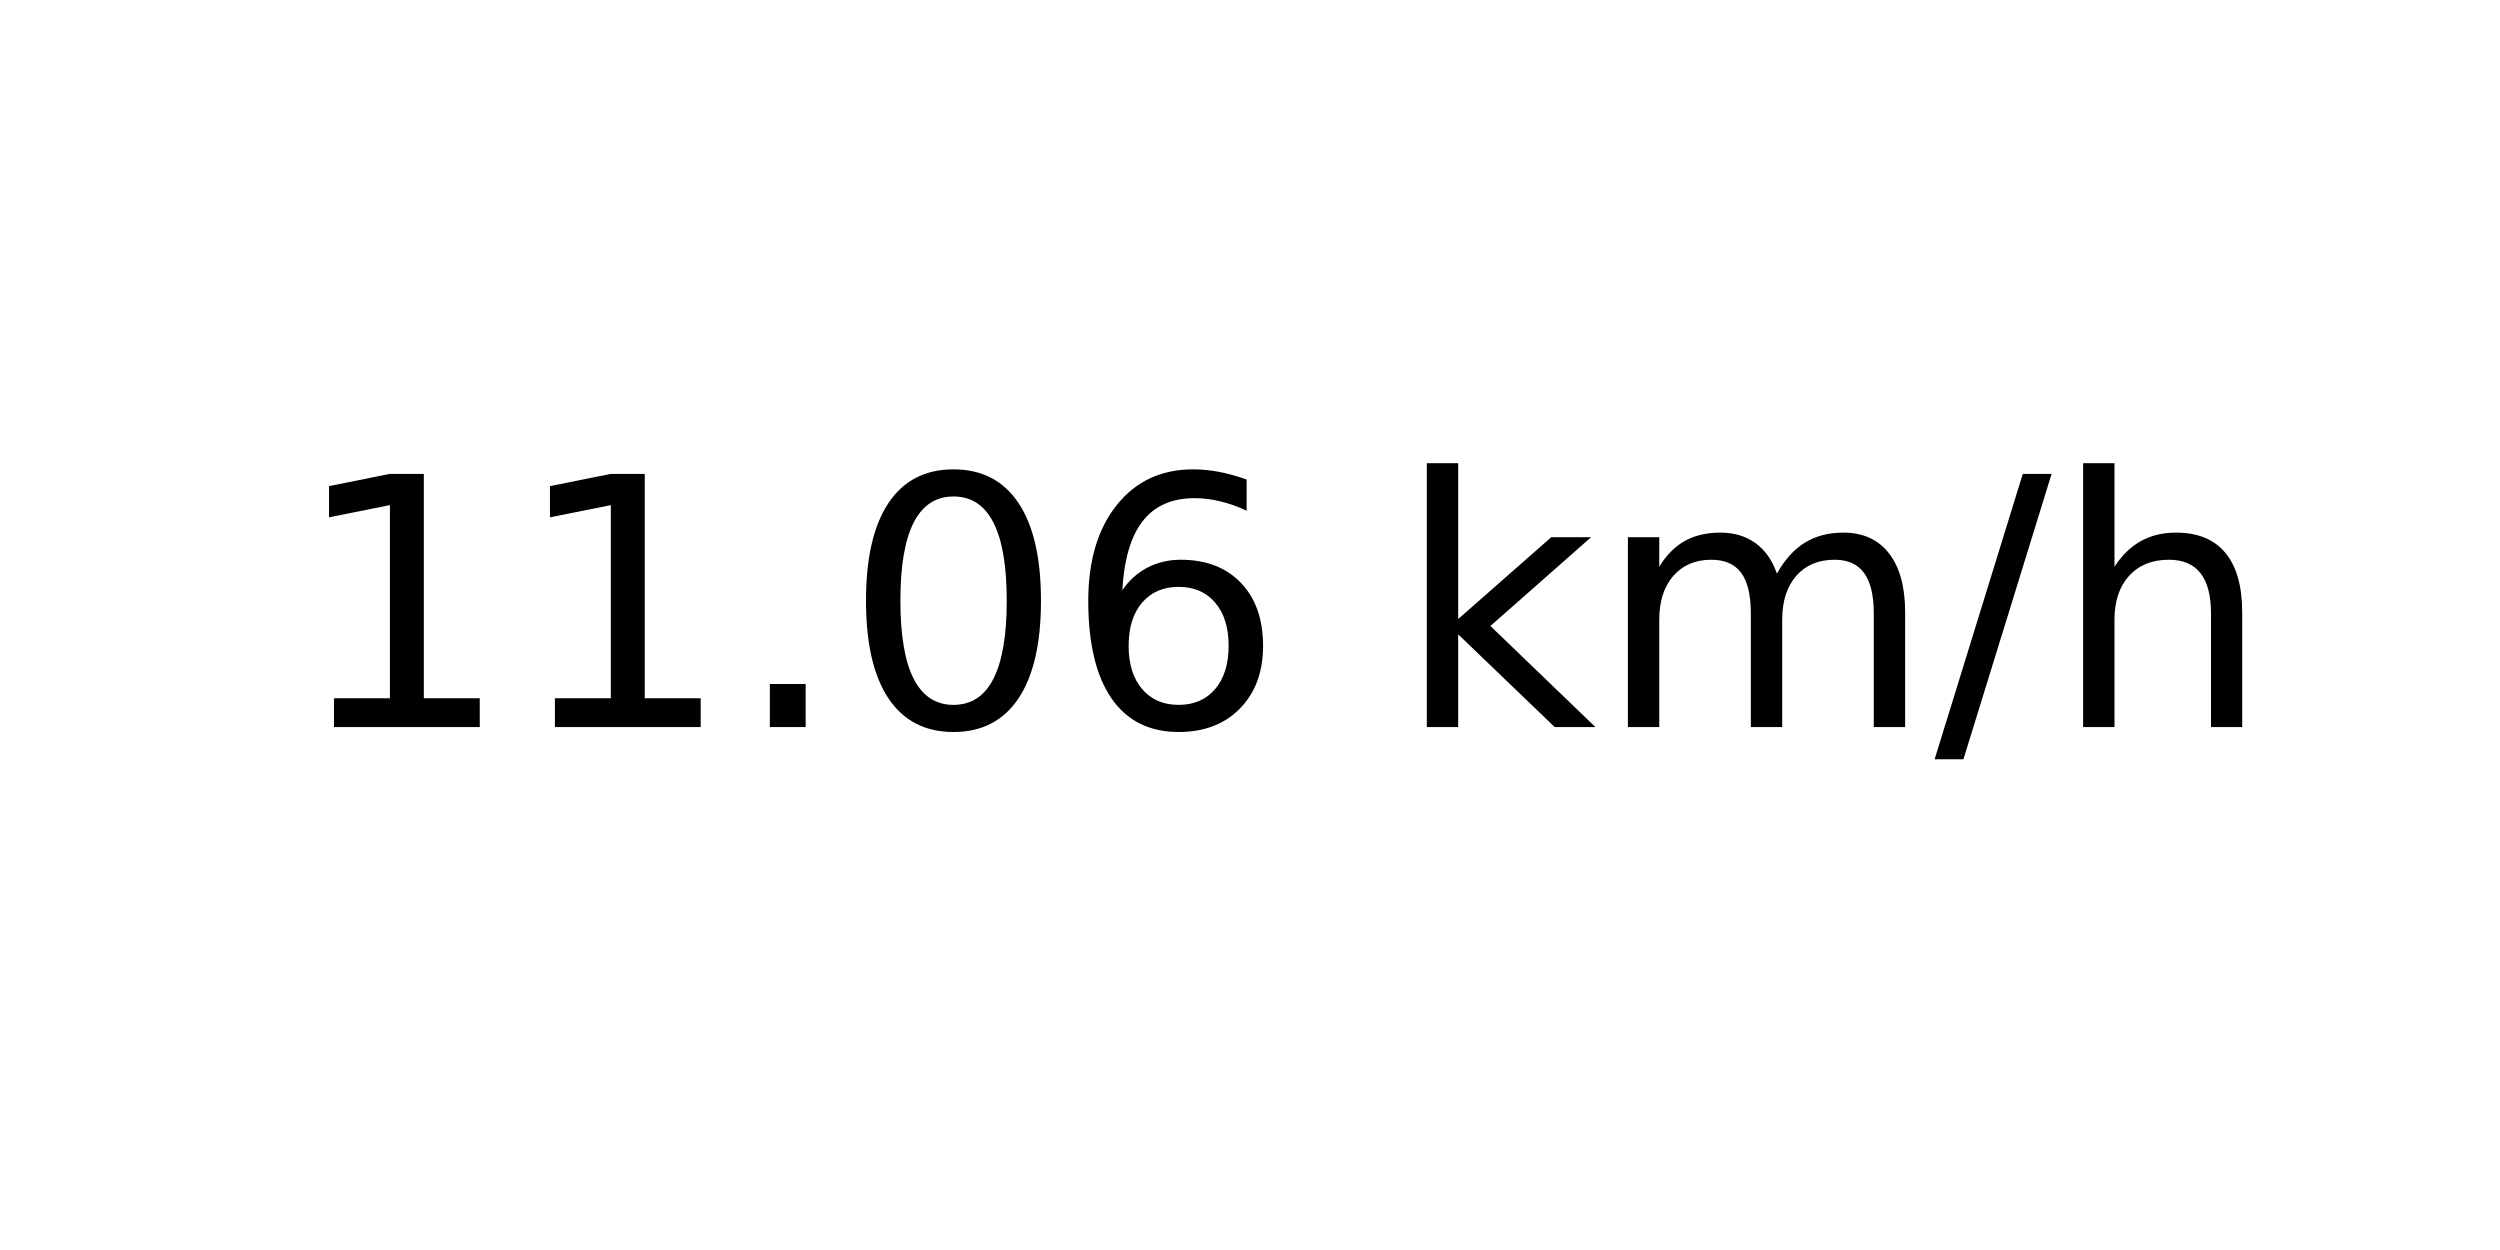
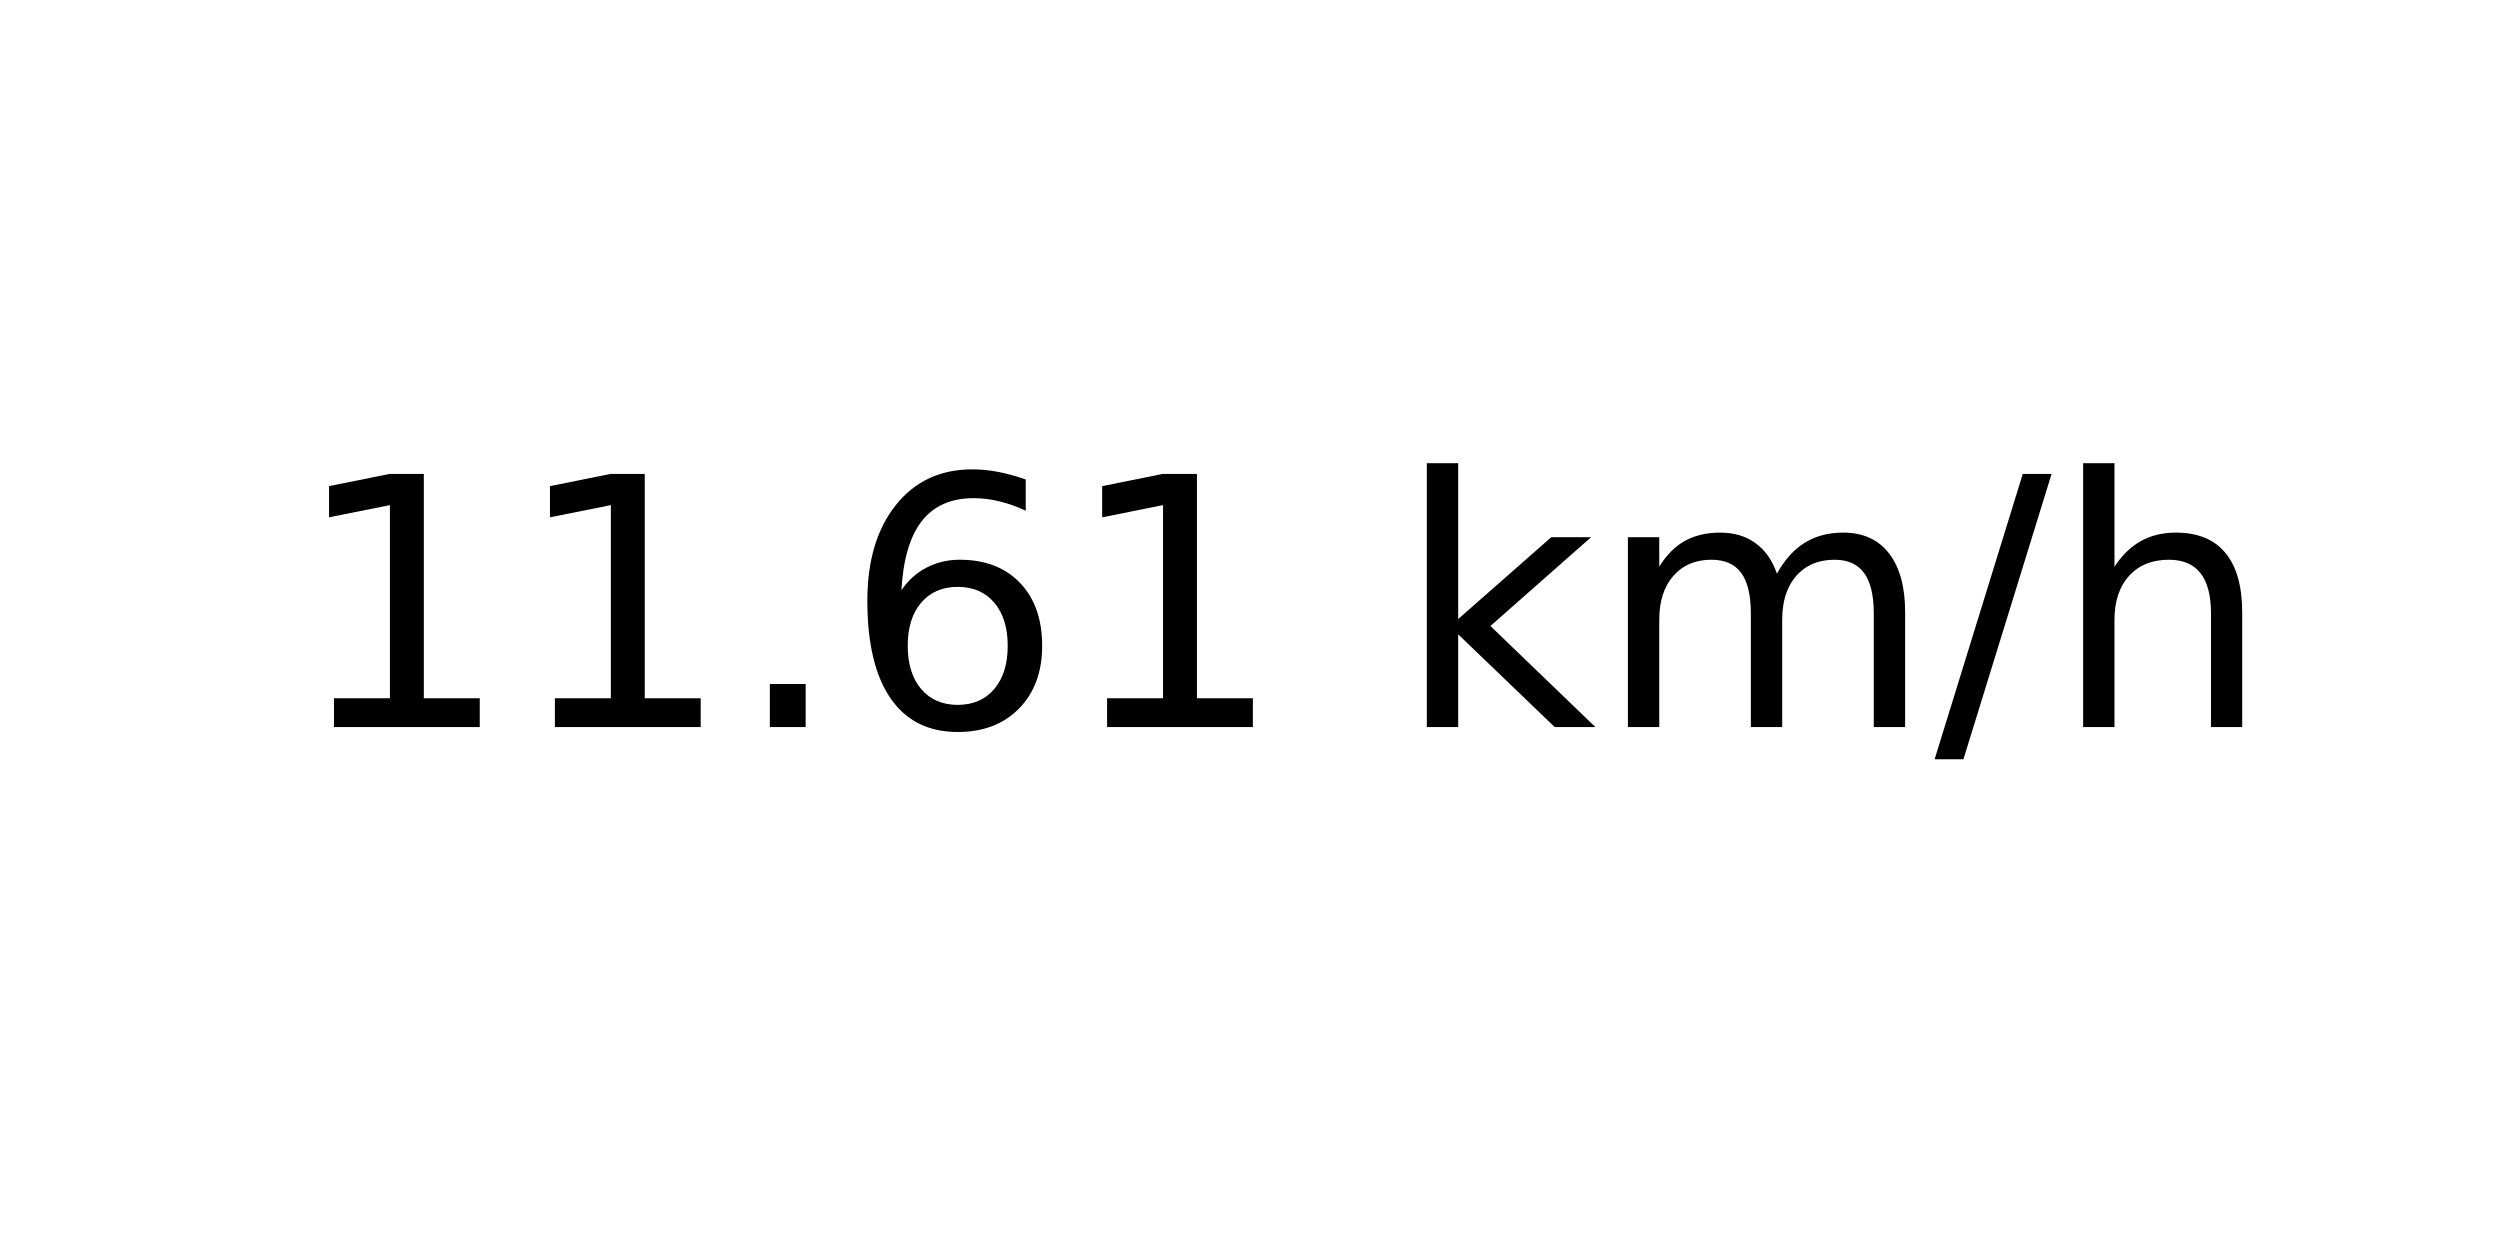
<svg xmlns="http://www.w3.org/2000/svg" xmlns:xlink="http://www.w3.org/1999/xlink" width="72pt" height="36pt" viewBox="0 0 72 36" version="1.1">
  <defs>
    <style type="text/css">*{stroke-linejoin: round; stroke-linecap: butt}</style>
  </defs>
  <g id="figure_1">
    <g id="axes_1">
      <g id="text_1">
        <g transform="translate(8.378125 20.93937) scale(0.1 -0.1)">
          <defs>
            <path id="DejaVuSans-31" d="M 794 531  L 1825 531  L 1825 4091  L 703 3866  L 703 4441  L 1819 4666  L 2450 4666  L 2450 531  L 3481 531  L 3481 0  L 794 0  L 794 531  z " transform="scale(0.015625)" />
            <path id="DejaVuSans-2e" d="M 684 794  L 1344 794  L 1344 0  L 684 0  L 684 794  z " transform="scale(0.015625)" />
-             <path id="DejaVuSans-30" d="M 2034 4250  Q 1547 4250 1301 3770  Q 1056 3291 1056 2328  Q 1056 1369 1301 889  Q 1547 409 2034 409  Q 2525 409 2770 889  Q 3016 1369 3016 2328  Q 3016 3291 2770 3770  Q 2525 4250 2034 4250  z M 2034 4750  Q 2819 4750 3233 4129  Q 3647 3509 3647 2328  Q 3647 1150 3233 529  Q 2819 -91 2034 -91  Q 1250 -91 836 529  Q 422 1150 422 2328  Q 422 3509 836 4129  Q 1250 4750 2034 4750  z " transform="scale(0.015625)" />
            <path id="DejaVuSans-36" d="M 2113 2584  Q 1688 2584 1439 2293  Q 1191 2003 1191 1497  Q 1191 994 1439 701  Q 1688 409 2113 409  Q 2538 409 2786 701  Q 3034 994 3034 1497  Q 3034 2003 2786 2293  Q 2538 2584 2113 2584  z M 3366 4563  L 3366 3988  Q 3128 4100 2886 4159  Q 2644 4219 2406 4219  Q 1781 4219 1451 3797  Q 1122 3375 1075 2522  Q 1259 2794 1537 2939  Q 1816 3084 2150 3084  Q 2853 3084 3261 2657  Q 3669 2231 3669 1497  Q 3669 778 3244 343  Q 2819 -91 2113 -91  Q 1303 -91 875 529  Q 447 1150 447 2328  Q 447 3434 972 4092  Q 1497 4750 2381 4750  Q 2619 4750 2861 4703  Q 3103 4656 3366 4563  z " transform="scale(0.015625)" />
            <path id="DejaVuSans-20" transform="scale(0.015625)" />
            <path id="DejaVuSans-6b" d="M 581 4863  L 1159 4863  L 1159 1991  L 2875 3500  L 3609 3500  L 1753 1863  L 3688 0  L 2938 0  L 1159 1709  L 1159 0  L 581 0  L 581 4863  z " transform="scale(0.015625)" />
            <path id="DejaVuSans-6d" d="M 3328 2828  Q 3544 3216 3844 3400  Q 4144 3584 4550 3584  Q 5097 3584 5394 3201  Q 5691 2819 5691 2113  L 5691 0  L 5113 0  L 5113 2094  Q 5113 2597 4934 2840  Q 4756 3084 4391 3084  Q 3944 3084 3684 2787  Q 3425 2491 3425 1978  L 3425 0  L 2847 0  L 2847 2094  Q 2847 2600 2669 2842  Q 2491 3084 2119 3084  Q 1678 3084 1418 2786  Q 1159 2488 1159 1978  L 1159 0  L 581 0  L 581 3500  L 1159 3500  L 1159 2956  Q 1356 3278 1631 3431  Q 1906 3584 2284 3584  Q 2666 3584 2933 3390  Q 3200 3197 3328 2828  z " transform="scale(0.015625)" />
            <path id="DejaVuSans-2f" d="M 1625 4666  L 2156 4666  L 531 -594  L 0 -594  L 1625 4666  z " transform="scale(0.015625)" />
            <path id="DejaVuSans-68" d="M 3513 2113  L 3513 0  L 2938 0  L 2938 2094  Q 2938 2591 2744 2837  Q 2550 3084 2163 3084  Q 1697 3084 1428 2787  Q 1159 2491 1159 1978  L 1159 0  L 581 0  L 581 4863  L 1159 4863  L 1159 2956  Q 1366 3272 1645 3428  Q 1925 3584 2291 3584  Q 2894 3584 3203 3211  Q 3513 2838 3513 2113  z " transform="scale(0.015625)" />
          </defs>
          <use xlink:href="#DejaVuSans-31" />
          <use xlink:href="#DejaVuSans-31" x="63.623" />
          <use xlink:href="#DejaVuSans-2e" x="127.246" />
-           <use xlink:href="#DejaVuSans-30" x="159.033" />
-           <use xlink:href="#DejaVuSans-36" x="222.656" />
+           <use xlink:href="#DejaVuSans-36" x="159.033" />
+           <use xlink:href="#DejaVuSans-31" x="222.656" />
          <use xlink:href="#DejaVuSans-20" x="286.279" />
          <use xlink:href="#DejaVuSans-6b" x="318.066" />
          <use xlink:href="#DejaVuSans-6d" x="375.977" />
          <use xlink:href="#DejaVuSans-2f" x="473.389" />
          <use xlink:href="#DejaVuSans-68" x="507.08" />
        </g>
      </g>
    </g>
  </g>
</svg>
